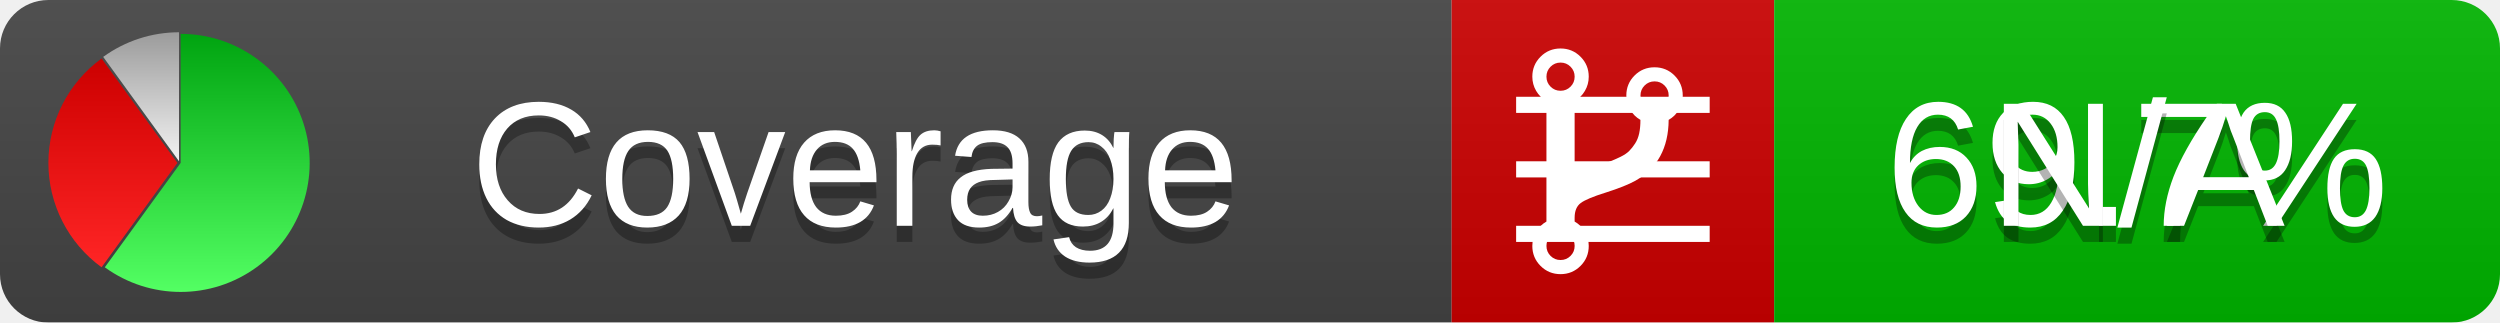
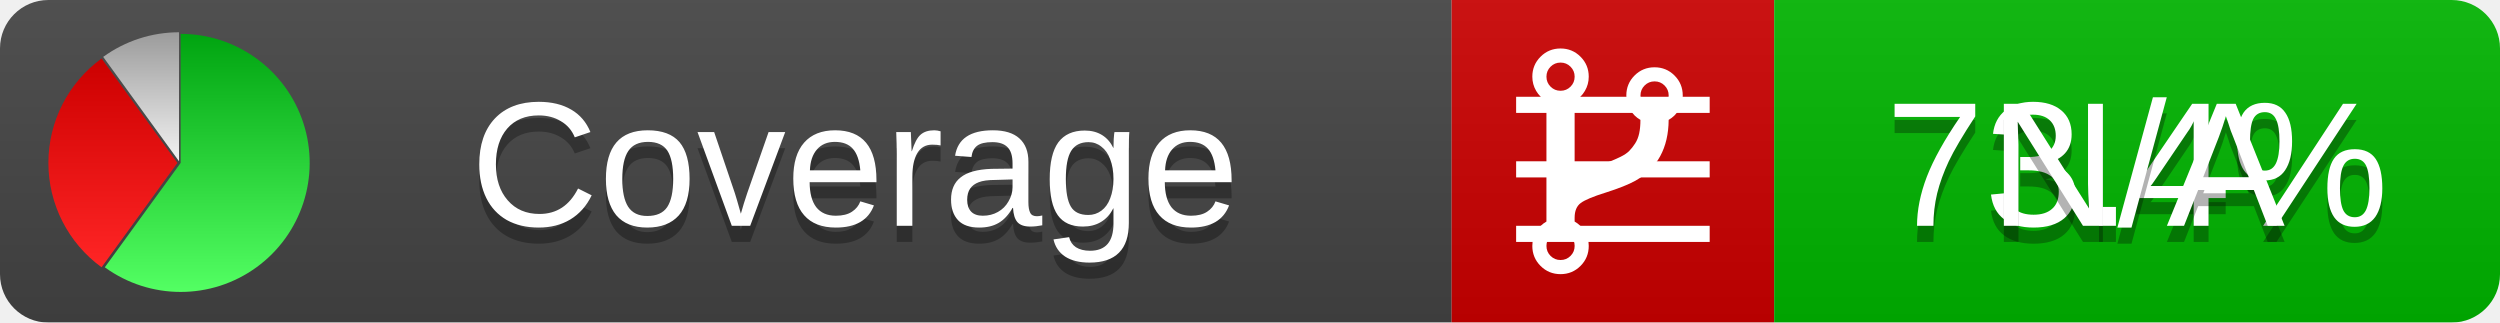
<svg xmlns="http://www.w3.org/2000/svg" xmlns:xlink="http://www.w3.org/1999/xlink" width="155" height="20">
  <style type="text/css">
          
            @keyframes fadeout {
              0 % { visibility: visible; opacity: 1; }
              40% { visibility: visible; opacity: 1; }
              50% { visibility: hidden; opacity: 0; }
              90% { visibility: hidden; opacity: 0; }
              100% { visibility: visible; opacity: 1; }
            }
            @keyframes fadein {
              0% { visibility: hidden; opacity: 0; }
              40% { visibility: hidden; opacity: 0; }
              50% { visibility: visible; opacity: 1; }
              90% { visibility: visible; opacity: 1; }
              100% { visibility: hidden; opacity: 0; }
            }
            .linecoverage {
                animation-duration: 10s;
                animation-name: fadeout;
                animation-iteration-count: infinite;
            }
            .branchcoverage {
                animation-duration: 10s;
                animation-name: fadein;
                animation-iteration-count: infinite;
            }
          
    </style>
  <defs>
    <linearGradient id="gradient" x2="0" y2="100%">
      <stop offset="0" stop-color="#bbb" stop-opacity=".1" />
      <stop offset="1" stop-opacity=".1" />
    </linearGradient>
    <linearGradient id="green" x2="0" y2="100%">
      <stop offset="0" stop-color="#00A410" />
      <stop offset="1" stop-color="#53FF63" />
    </linearGradient>
    <linearGradient id="red" x2="0" y2="100%">
      <stop offset="0" stop-color="#C00" />
      <stop offset="1" stop-color="#FF2525" />
    </linearGradient>
    <linearGradient id="gray" x2="0" y2="100%">
      <stop offset="0" stop-color="#9B9B9B" />
      <stop offset="1" stop-color="#F3F3F3" />
    </linearGradient>
    <mask id="mask">
      <rect width="155" height="20" rx="3" fill="#fff" />
    </mask>
    <g id="icon">
      <path style="fill:url(#green);" d="M205,202.5 l0,-200 a200,200 0 1,1 -117.558,361.803 z" />
      <path style="fill:url(#red);" d="M200,202.5 l-117.558,161.803 a200,200 0 0,1 0,-323.607 z" />
      <path style="fill:url(#gray);" d="M202.5,200 l-117.558,-161.803 a200,200 0 0,1 117.558,-38.196 z" />
    </g>
  </defs>
  <g mask="url(#mask)">
    <rect x="0" y="0" width="90" height="20" fill="#444" />
    <rect x="90" y="0" width="20" height="20" fill="#c00" />
    <rect x="110" y="0" width="45" height="20" fill="#00B600" />
    <rect x="0" y="0" width="155" height="20" fill="url(#gradient)" />
  </g>
  <g>
    <path class="linecoverage" stroke="#fff" d="M94 6.5 h12 M94 10.5 h12 M94 14.5 h12" />
    <path class="branchcoverage" fill="#fff" d="m 97.628,15.247 q 0,-0.364 -0.255,-0.619 -0.255,-0.255 -0.619,-0.255 -0.364,0 -0.619,0.255 -0.255,0.255 -0.255,0.619 0,0.364 0.255,0.619 0.255,0.255 0.619,0.255 0.364,0 0.619,-0.255 0.255,-0.255 0.255,-0.619 z m 0,-10.493 q 0,-0.364 -0.255,-0.619 -0.255,-0.255 -0.619,-0.255 -0.364,0 -0.619,0.255 -0.255,0.255 -0.255,0.619 0,0.364 0.255,0.619 0.255,0.255 0.619,0.255 0.364,0 0.619,-0.255 0.255,-0.255 0.255,-0.619 z m 5.83,1.166 q 0,-0.364 -0.255,-0.619 -0.255,-0.255 -0.619,-0.255 -0.364,0 -0.619,0.255 -0.255,0.255 -0.255,0.619 0,0.364 0.255,0.619 0.255,0.255 0.619,0.255 0.364,0 0.619,-0.255 0.255,-0.255 0.255,-0.619 z m 0.874,0 q 0,0.474 -0.237,0.879 -0.237,0.405 -0.638,0.633 -0.018,2.614 -2.059,3.771 -0.619,0.346 -1.849,0.738 -1.166,0.364 -1.544,0.647 -0.378,0.282 -0.378,0.911 l 0,0.237 q 0.401,0.228 0.638,0.633 0.237,0.405 0.237,0.879 0,0.729 -0.51,1.239 -0.51,0.51 -1.239,0.51 -0.729,0 -1.239,-0.51 -0.51,-0.51 -0.51,-1.239 0,-0.474 0.237,-0.879 0.237,-0.405 0.638,-0.633 l 0,-7.469 q -0.401,-0.228 -0.638,-0.633 -0.237,-0.405 -0.237,-0.879 0,-0.729 0.51,-1.239 0.51,-0.51 1.239,-0.51 0.729,0 1.239,0.51 0.51,0.51 0.51,1.239 0,0.474 -0.237,0.879 -0.237,0.405 -0.638,0.633 l 0,4.527 q 0.492,-0.237 1.403,-0.519 0.501,-0.155 0.797,-0.269 0.296,-0.114 0.642,-0.282 0.346,-0.169 0.537,-0.36 0.191,-0.191 0.369,-0.465 0.178,-0.273 0.255,-0.633 0.077,-0.36 0.077,-0.833 -0.401,-0.228 -0.638,-0.633 -0.237,-0.405 -0.237,-0.879 0,-0.729 0.51,-1.239 0.51,-0.51 1.239,-0.51 0.729,0 1.239,0.51 0.51,0.51 0.51,1.239 z" />
  </g>
  <g fill="#fff" text-anchor="middle" font-family="Verdana,Arial,Geneva,sans-serif" font-size="11">
    <a xlink:href="https://github.com/danielpalme/ReportGenerator" target="_top">
      <use xlink:href="#icon" transform="translate(3,2) scale(.04)" />
    </a>
    <text x="53" y="15" fill="#010101" fill-opacity=".3">Coverage</text>
    <text x="53" y="14" fill="#fff">Coverage</text>
-     <text class="linecoverage" x="132.5" y="15" fill="#010101" fill-opacity=".3">69.7%</text>
-     <text class="linecoverage" x="132.5" y="14">69.7%</text>
+     <text class="linecoverage" x="132.5" y="15" fill="#010101" fill-opacity=".3">73.4%</text>
+     <text class="linecoverage" x="132.5" y="14">73.4%</text>
    <text class="branchcoverage" x="132.5" y="15" fill="#010101" fill-opacity=".3">N/A</text>
    <text class="branchcoverage" x="132.5" y="14">N/A</text>
  </g>
  <g>
    <rect class="linecoverage" x="90" y="0" width="65" height="20" fill-opacity="0" />
    <rect class="branchcoverage" x="90" y="0" width="65" height="20" fill-opacity="0" />
  </g>
</svg>
